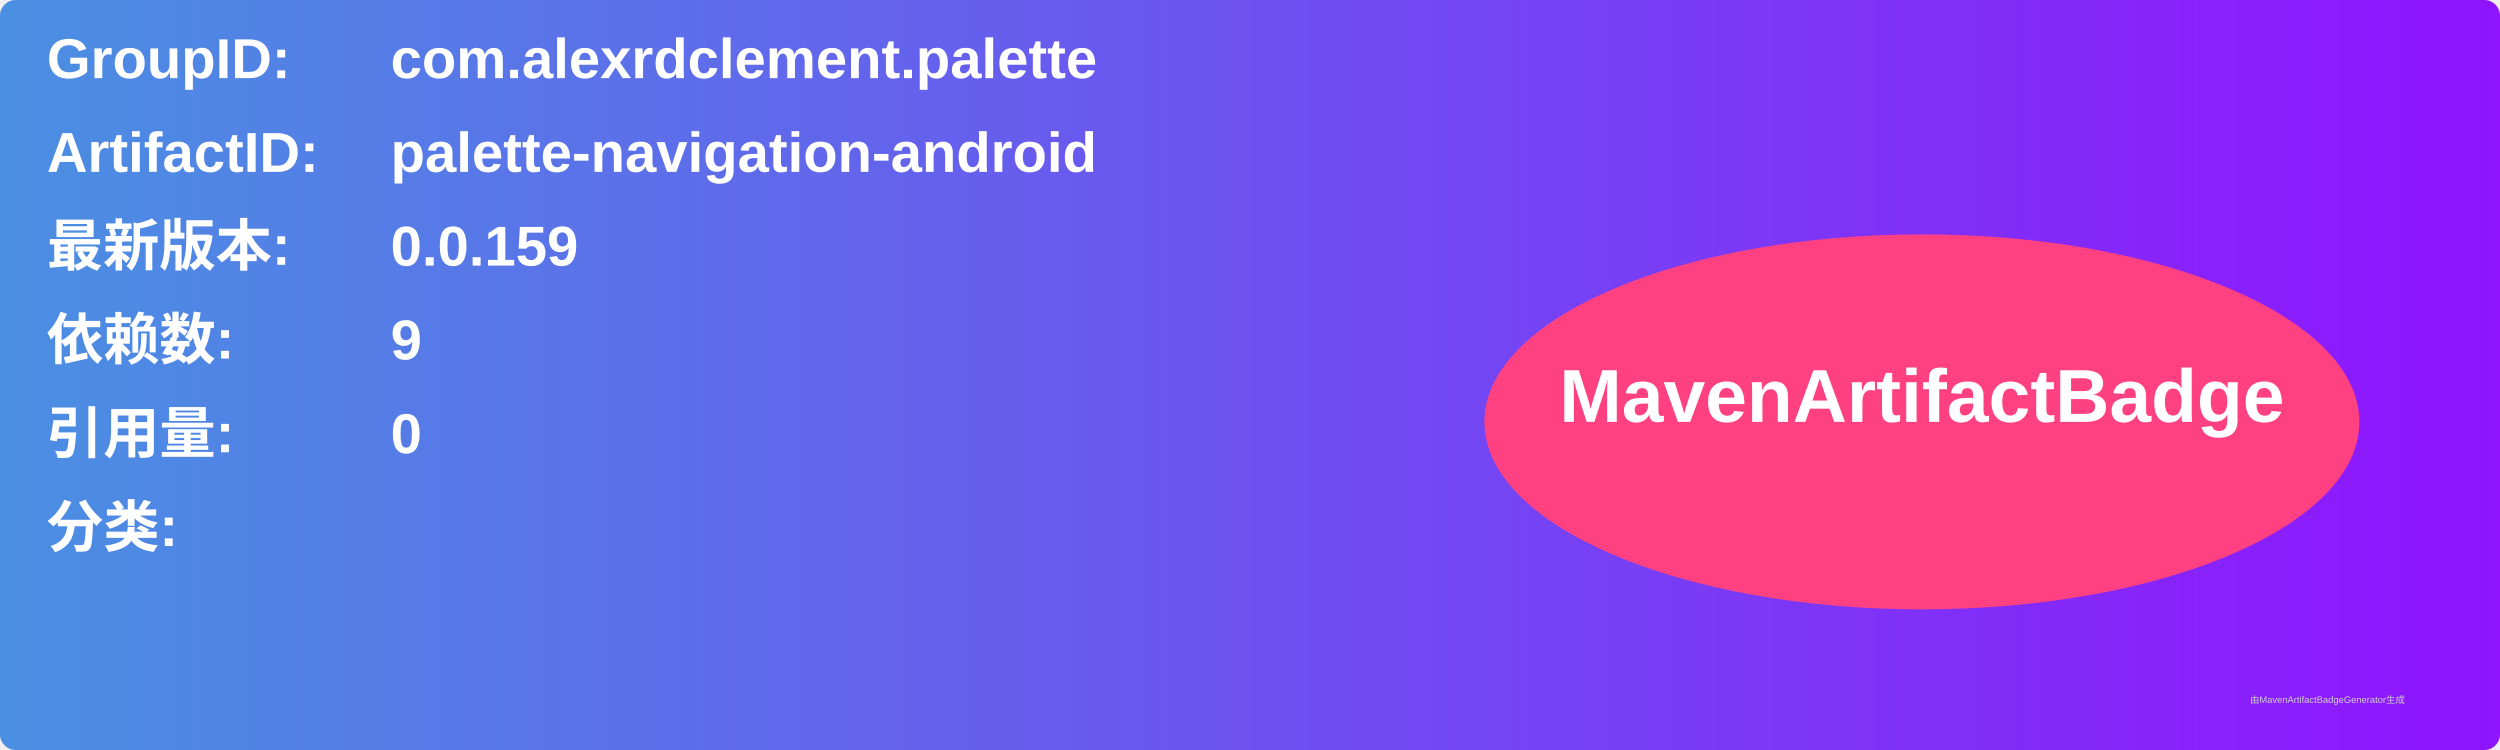
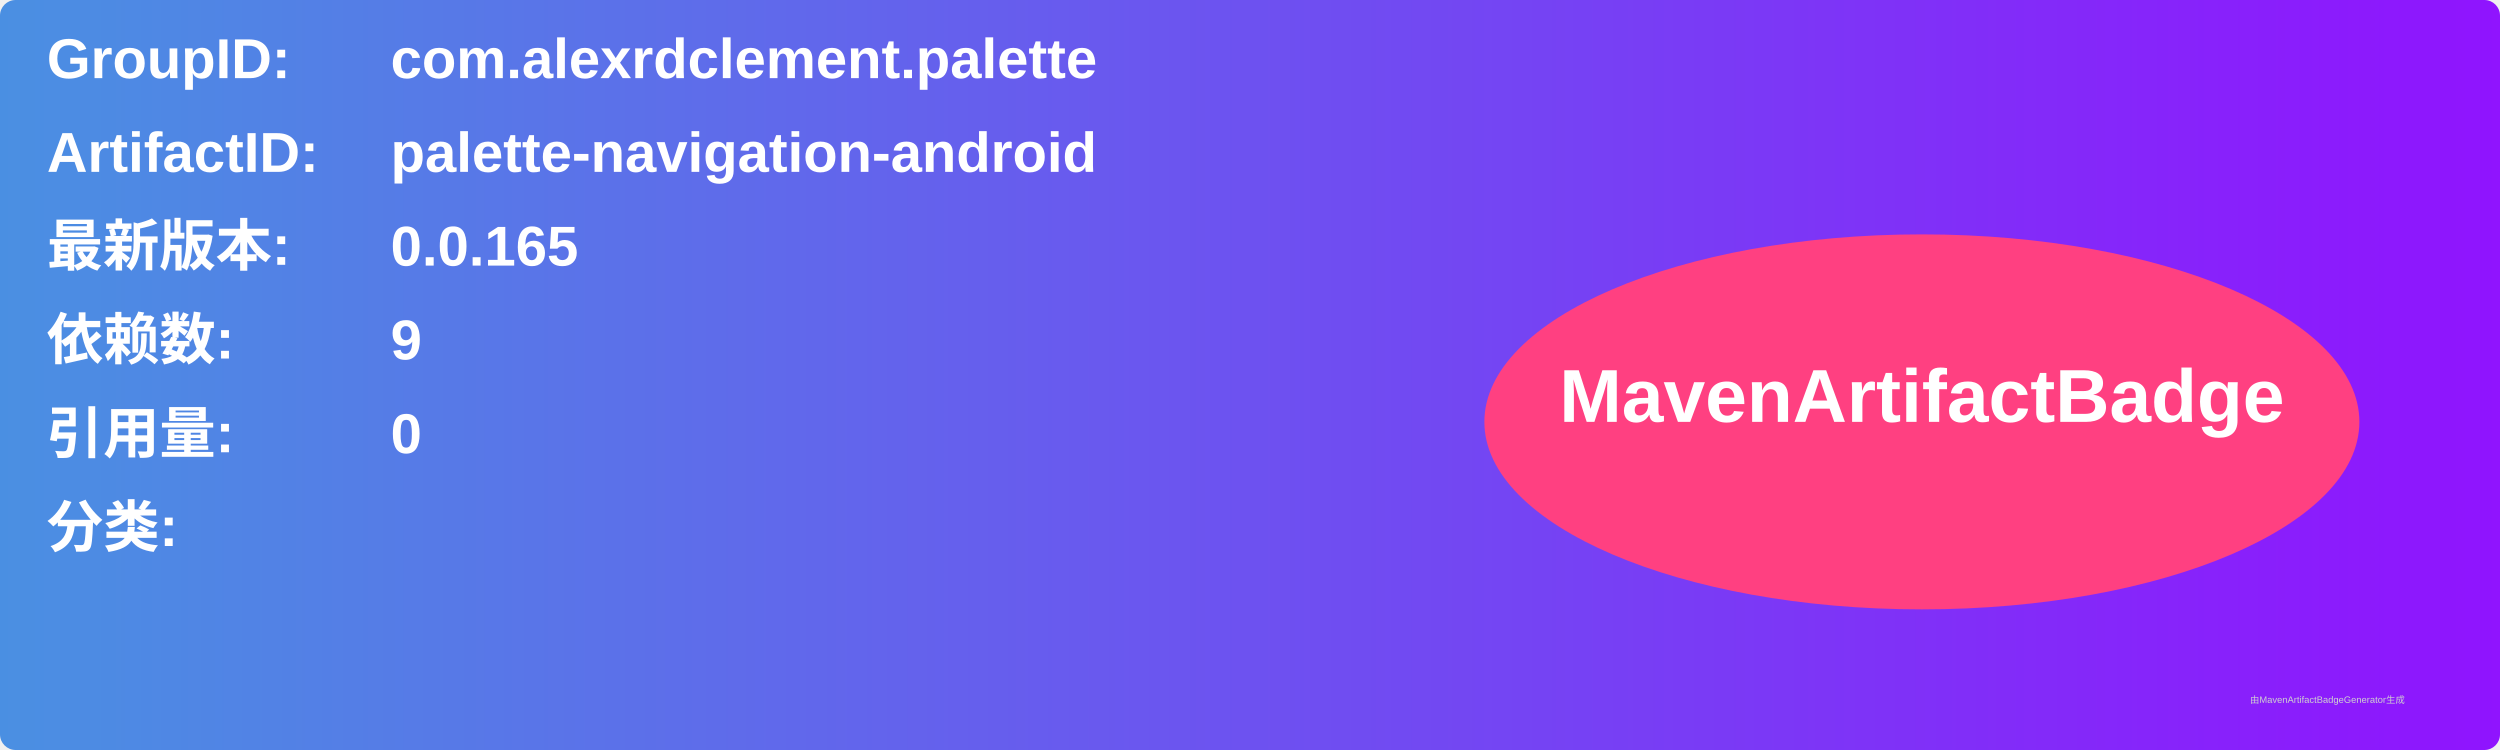
<svg xmlns="http://www.w3.org/2000/svg" width="800" height="240" viewBox="0 0 800 240">
  <linearGradient id="grad" x1="0%" y1="0%" x2="100%" y2="0%">
    <stop offset="0%" stop-color="#4a90e2" />
    <stop offset="100%" stop-color="#9013fe" />
  </linearGradient>
  <rect width="100%" height="100%" rx="5" ry="5" fill="url(#grad)" />
  <g transform="translate(15, 15)">
    <text x="0" y="10" font-family="Arial" font-size="18" fill="white" font-weight="bold" width="260">GroupID:</text>
    <text x="110" y="10" font-family="Arial" font-size="18" fill="white" font-weight="bold" width="460">com.alexrdclement.palette</text>
    <text x="0" y="40" font-family="Arial" font-size="18" fill="white" font-weight="bold" width="260">ArtifactID:</text>
    <text x="110" y="40" font-family="Arial" font-size="18" fill="white" font-weight="bold" width="460">palette-navigation-android</text>
    <text x="0" y="70" font-family="Arial" font-size="18" fill="white" font-weight="bold">最新版本:</text>
    <text x="110" y="70" font-family="Arial" font-size="18" fill="white" font-weight="bold">
-       <tspan font-weight="bold">0.0.159</tspan>
+       <tspan font-weight="bold">0.0.165</tspan>
    </text>
    <text x="0" y="100" font-family="Arial" font-size="18" fill="white" font-weight="bold">依赖数: </text>
    <text x="110" y="100" font-family="Arial" font-size="18" fill="white">
      <tspan font-weight="bold">9</tspan>
    </text>
    <text x="0" y="130" font-family="Arial" font-size="18" fill="white" font-weight="bold">引用量: </text>
    <text x="110" y="130" font-family="Arial" font-size="18" fill="white">
      <tspan font-weight="bold">0</tspan>
    </text>
    <text x="0" y="160" font-family="Arial" font-size="18" fill="white" font-weight="bold">分类:</text>
    <text x="10" y="190" font-family="Arial" font-size="10" fill="white">
      <tspan font-weight="bold" />
    </text>
    <ellipse cx="600" cy="120" rx="140" ry="60" fill="#ff4081" />
    <text x="600" y="120" text-anchor="middle" font-family="Arial" font-size="24" fill="white" font-weight="bold">MavenArtifactBadge</text>
  </g>
  <text x="720" y="225" font-family="Arial" font-size="3" fill="#d0d0d0">由MavenArtifactBadgeGenerator生成</text>
</svg>
